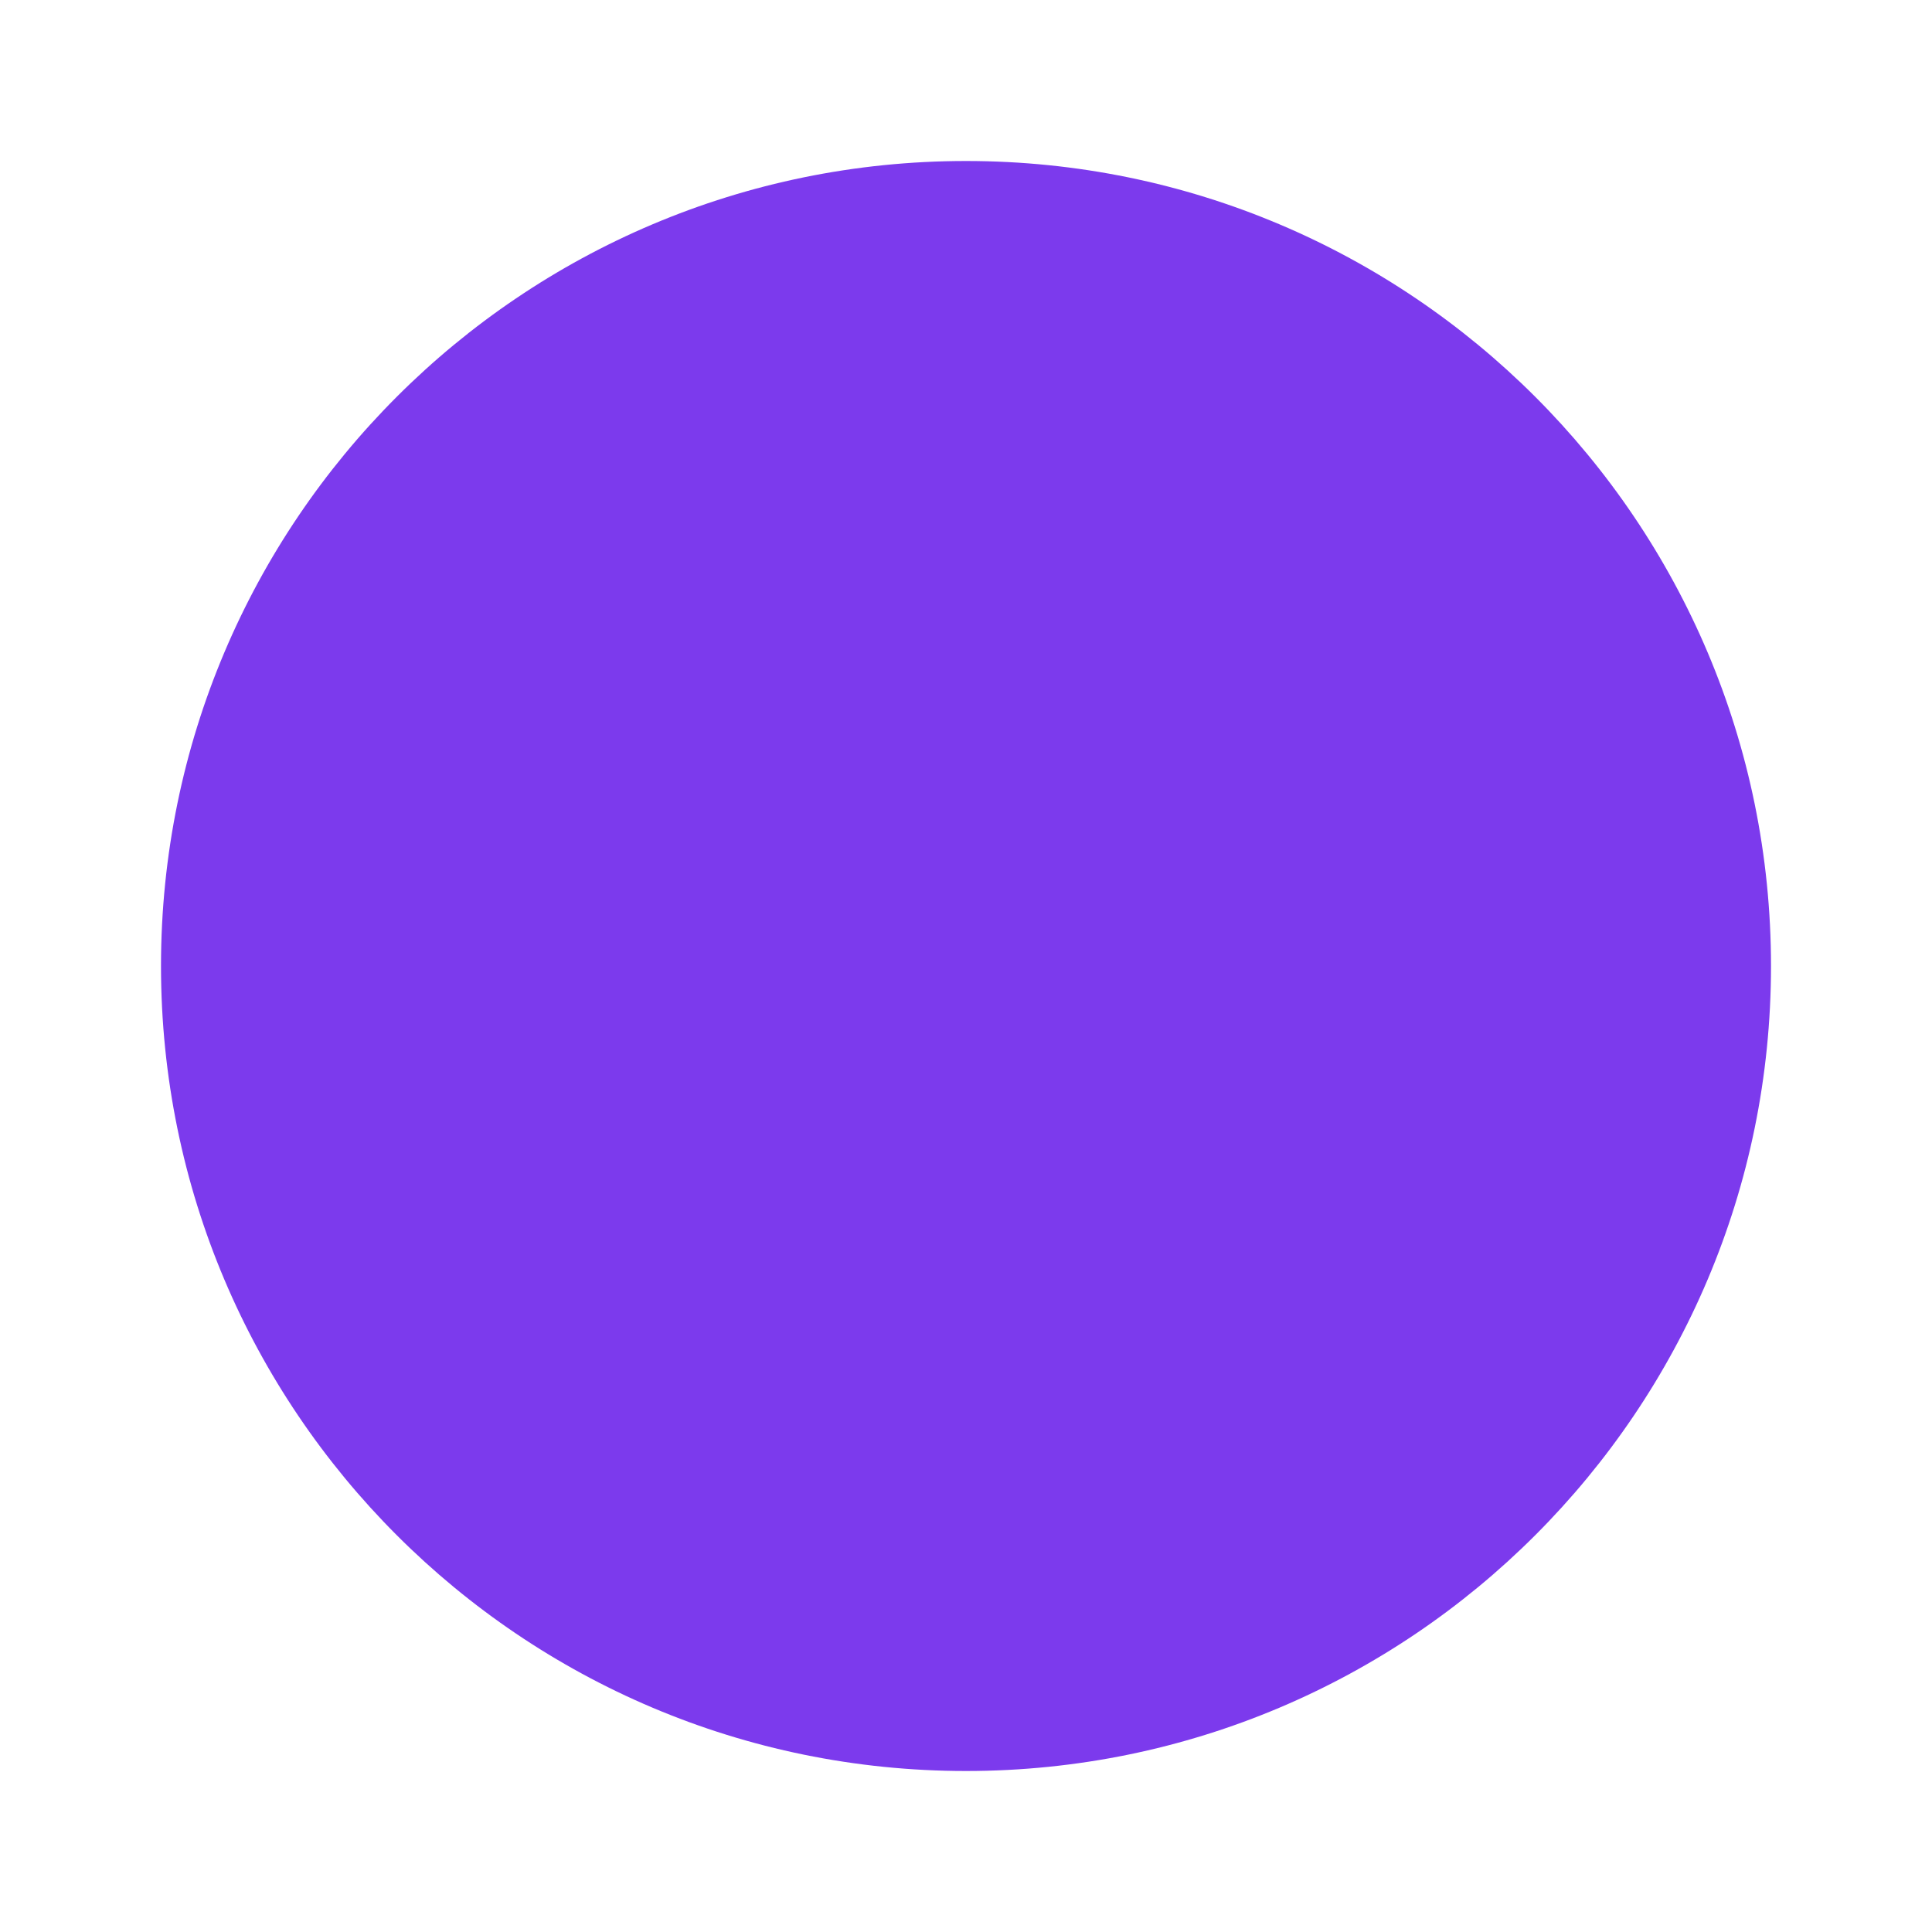
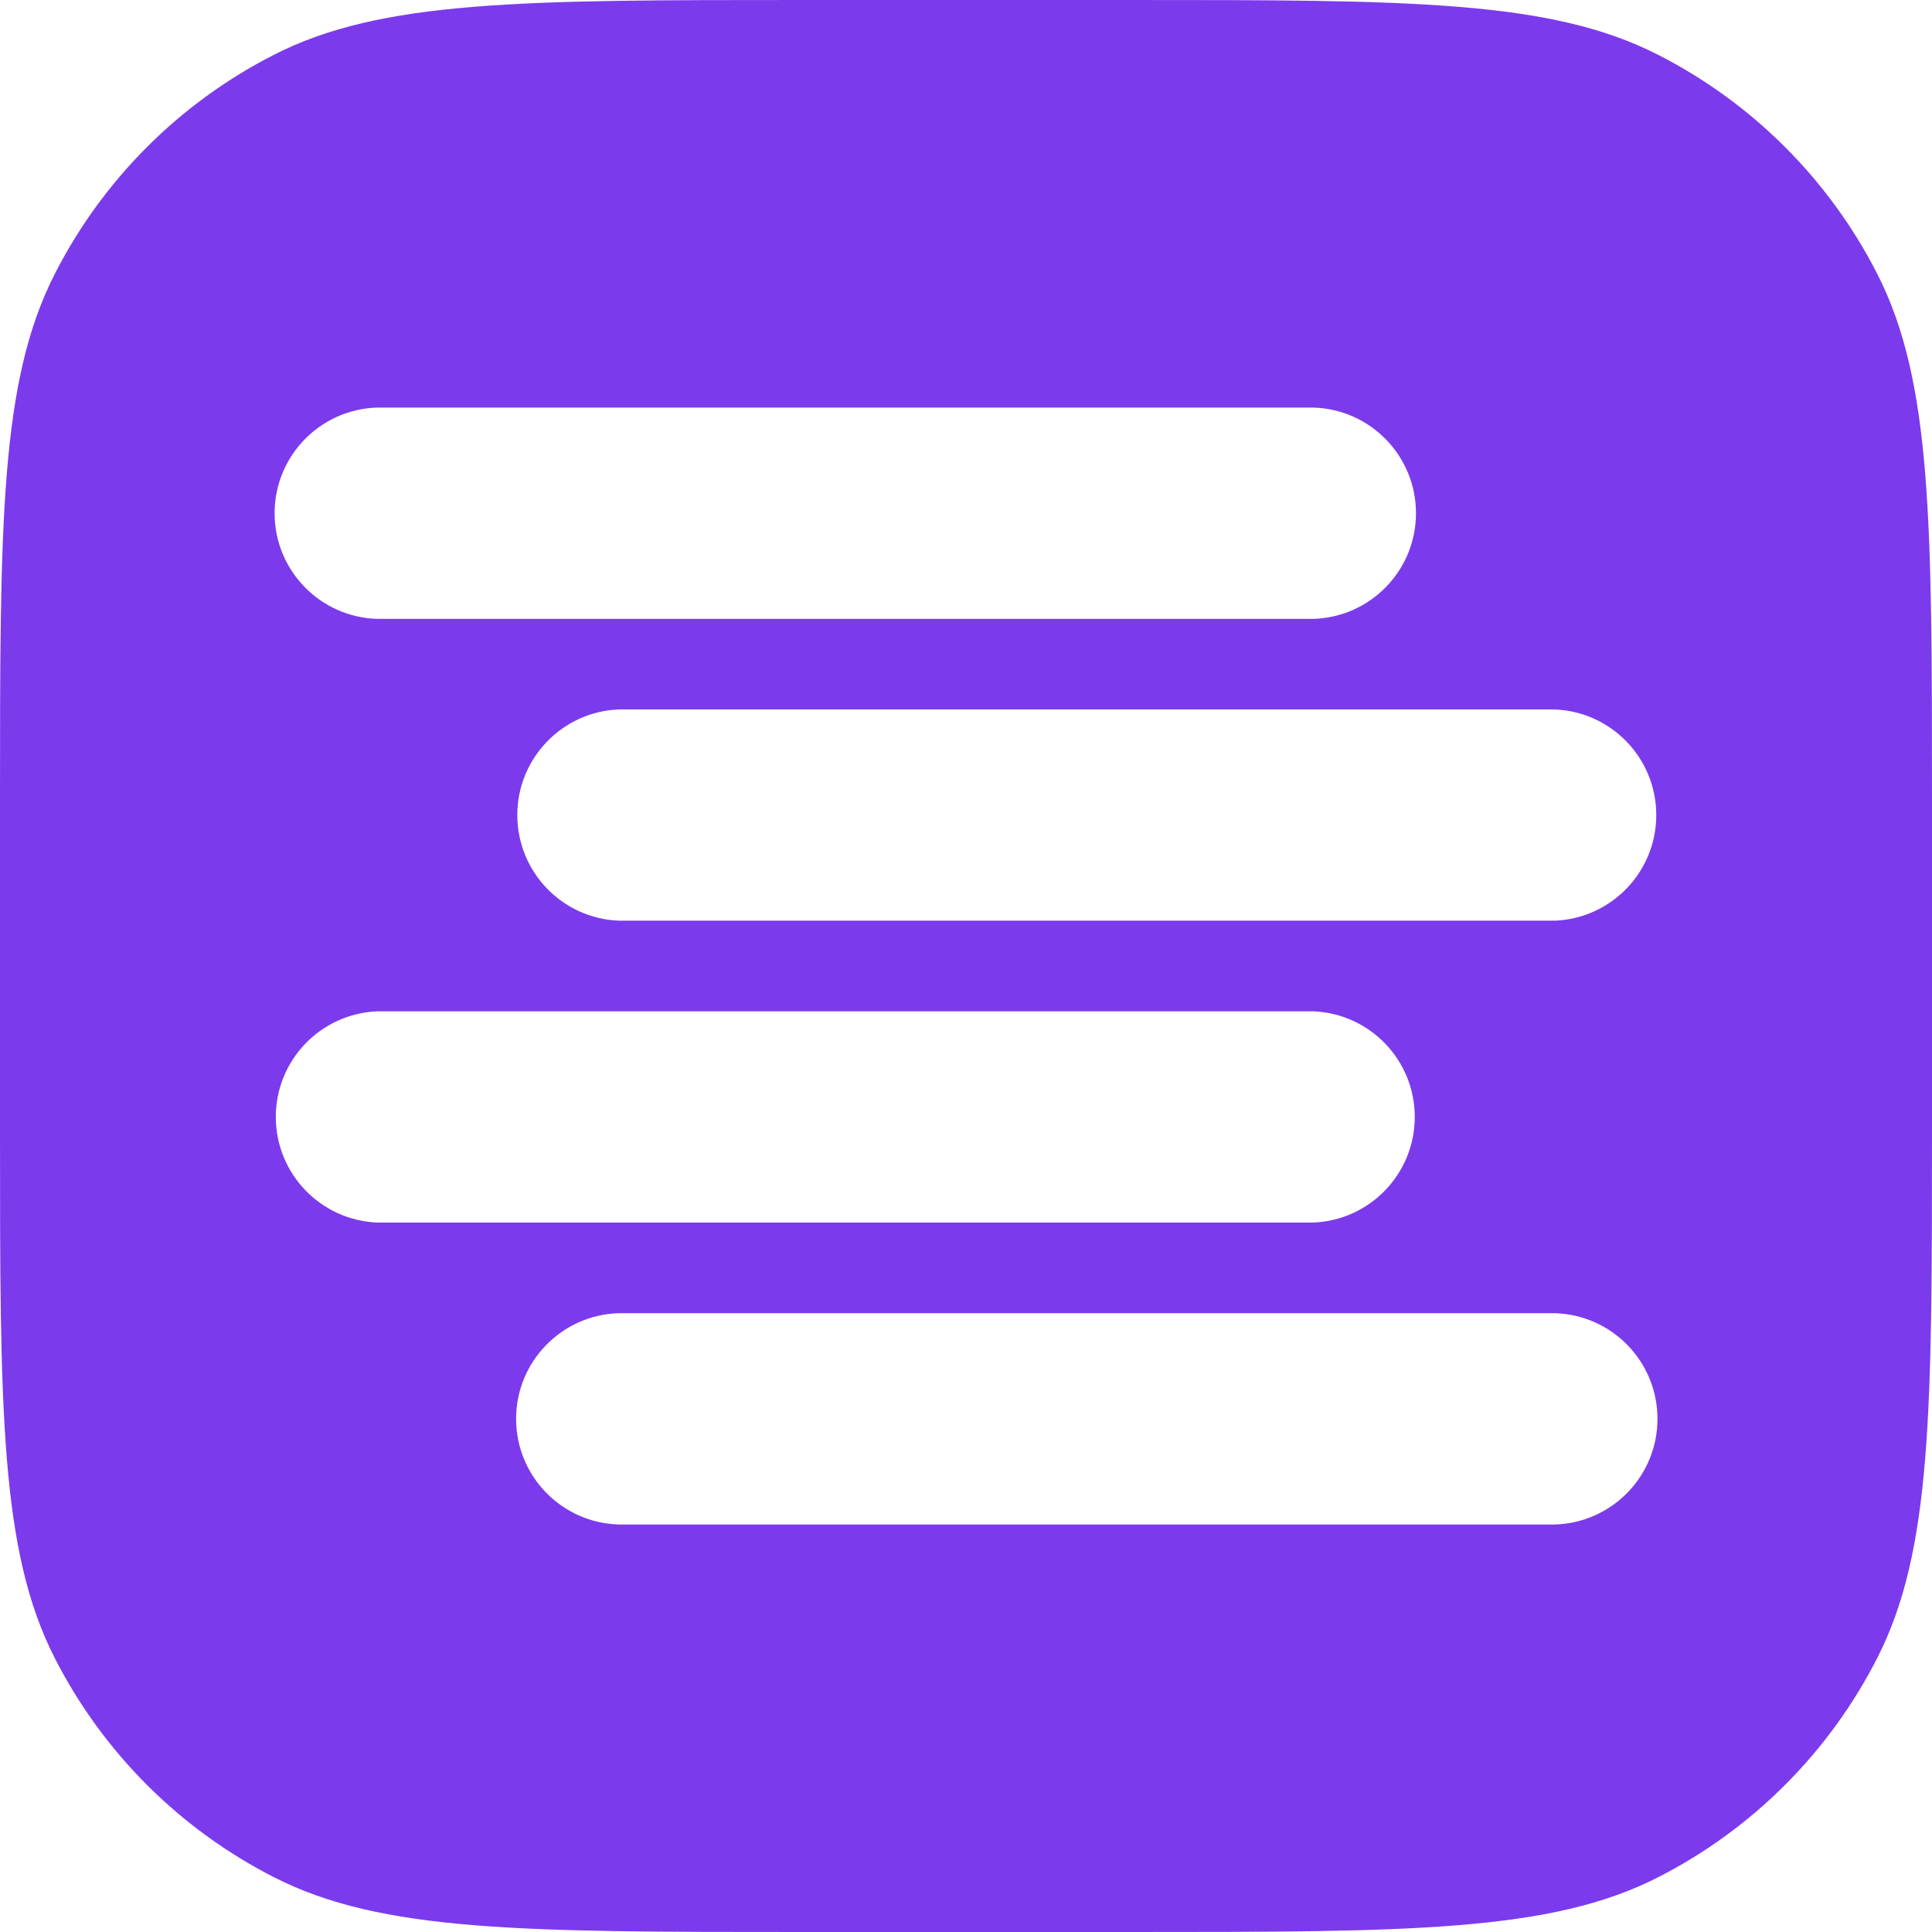
- <svg xmlns="http://www.w3.org/2000/svg" viewBox="0 0 24 24" width="16" height="16">
-   <circle cx="12" cy="12" r="10" fill="#7C3AED" />
+ <svg xmlns="http://www.w3.org/2000/svg" role="img" viewBox="0 0 24 24" fill="#7C3AED" width="16" height="16">
+   <path d="M14.025 0c3.492 0 5.237 0 6.571.68a6.24 6.24 0 0 1 2.725 2.724C24 4.738 24 6.484 24 9.975v4.05c0 3.492 0 5.237-.68 6.571a6.24 6.24 0 0 1-2.724 2.725c-1.334.679-3.08.679-6.571.679h-4.05c-3.492 0-5.237 0-6.571-.68A6.24 6.24 0 0 1 .68 20.597C0 19.262 0 17.516 0 14.025v-4.05c0-3.492 0-5.237.68-6.571A6.23 6.23 0 0 1 3.404.68C4.738 0 6.484 0 9.975 0zM7.688 16.313a1.313 1.313 0 0 0 0 2.625h11.625a1.313 1.313 0 0 0 0-2.625zm-3-3.75a1.313 1.313 0 0 0 0 2.624h11.625a1.313 1.313 0 0 0 0-2.624zm3-3.75a1.313 1.313 0 0 0 0 2.624h11.625a1.313 1.313 0 0 0 0-2.624zm-3-3.75a1.313 1.313 0 0 0 0 2.625h11.625a1.313 1.313 0 0 0 0-2.625z" />
</svg>
